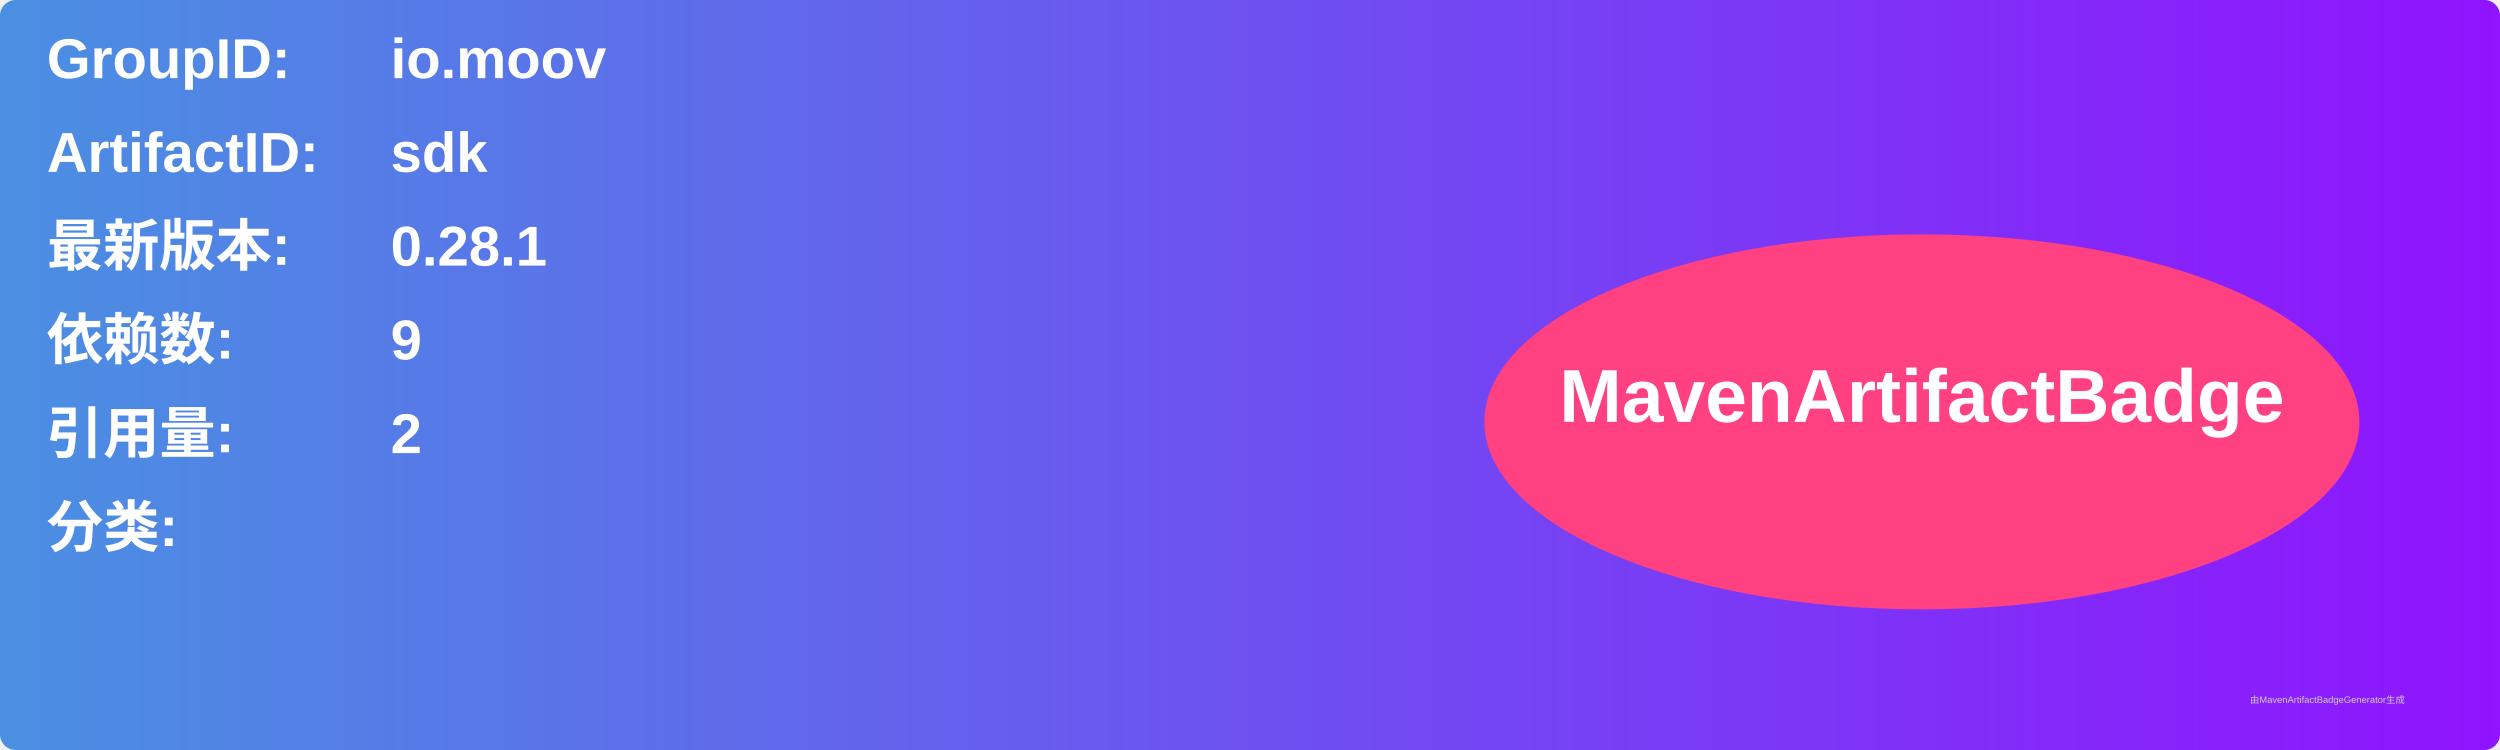
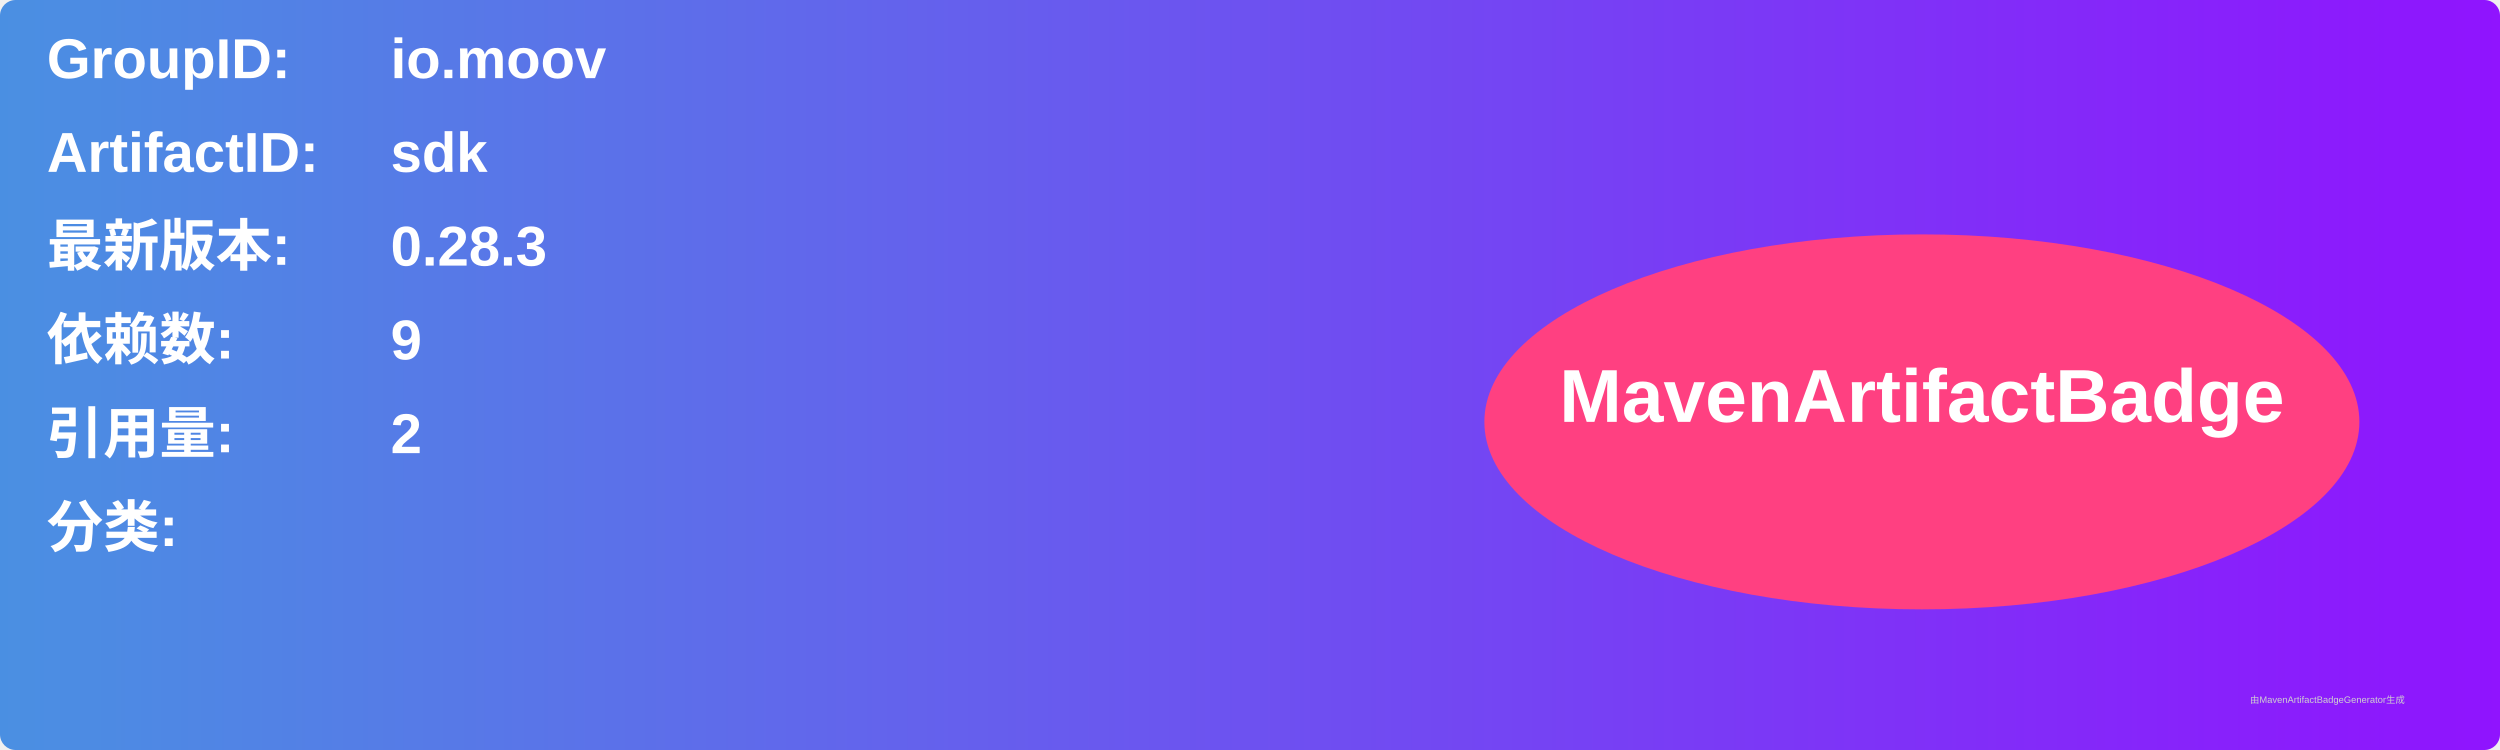
<svg xmlns="http://www.w3.org/2000/svg" width="800" height="240" viewBox="0 0 800 240">
  <linearGradient id="grad" x1="0%" y1="0%" x2="100%" y2="0%">
    <stop offset="0%" stop-color="#4a90e2" />
    <stop offset="100%" stop-color="#9013fe" />
  </linearGradient>
  <rect width="100%" height="100%" rx="5" ry="5" fill="url(#grad)" />
  <g transform="translate(15, 15)">
    <text x="0" y="10" font-family="Arial" font-size="18" fill="white" font-weight="bold" width="260">GroupID:</text>
    <text x="110" y="10" font-family="Arial" font-size="18" fill="white" font-weight="bold" width="460">io.moov</text>
    <text x="0" y="40" font-family="Arial" font-size="18" fill="white" font-weight="bold" width="260">ArtifactID:</text>
    <text x="110" y="40" font-family="Arial" font-size="18" fill="white" font-weight="bold" width="460">sdk</text>
    <text x="0" y="70" font-family="Arial" font-size="18" fill="white" font-weight="bold">最新版本:</text>
    <text x="110" y="70" font-family="Arial" font-size="18" fill="white" font-weight="bold">
-       <tspan font-weight="bold">0.28.1</tspan>
+       <tspan font-weight="bold">0.28.3</tspan>
    </text>
    <text x="0" y="100" font-family="Arial" font-size="18" fill="white" font-weight="bold">依赖数: </text>
    <text x="110" y="100" font-family="Arial" font-size="18" fill="white">
      <tspan font-weight="bold">9</tspan>
    </text>
    <text x="0" y="130" font-family="Arial" font-size="18" fill="white" font-weight="bold">引用量: </text>
    <text x="110" y="130" font-family="Arial" font-size="18" fill="white">
      <tspan font-weight="bold">2</tspan>
    </text>
    <text x="0" y="160" font-family="Arial" font-size="18" fill="white" font-weight="bold">分类:</text>
    <text x="10" y="190" font-family="Arial" font-size="10" fill="white">
      <tspan font-weight="bold" />
    </text>
    <ellipse cx="600" cy="120" rx="140" ry="60" fill="#ff4081" />
    <text x="600" y="120" text-anchor="middle" font-family="Arial" font-size="24" fill="white" font-weight="bold">MavenArtifactBadge</text>
  </g>
  <text x="720" y="225" font-family="Arial" font-size="3" fill="#d0d0d0">由MavenArtifactBadgeGenerator生成</text>
</svg>
